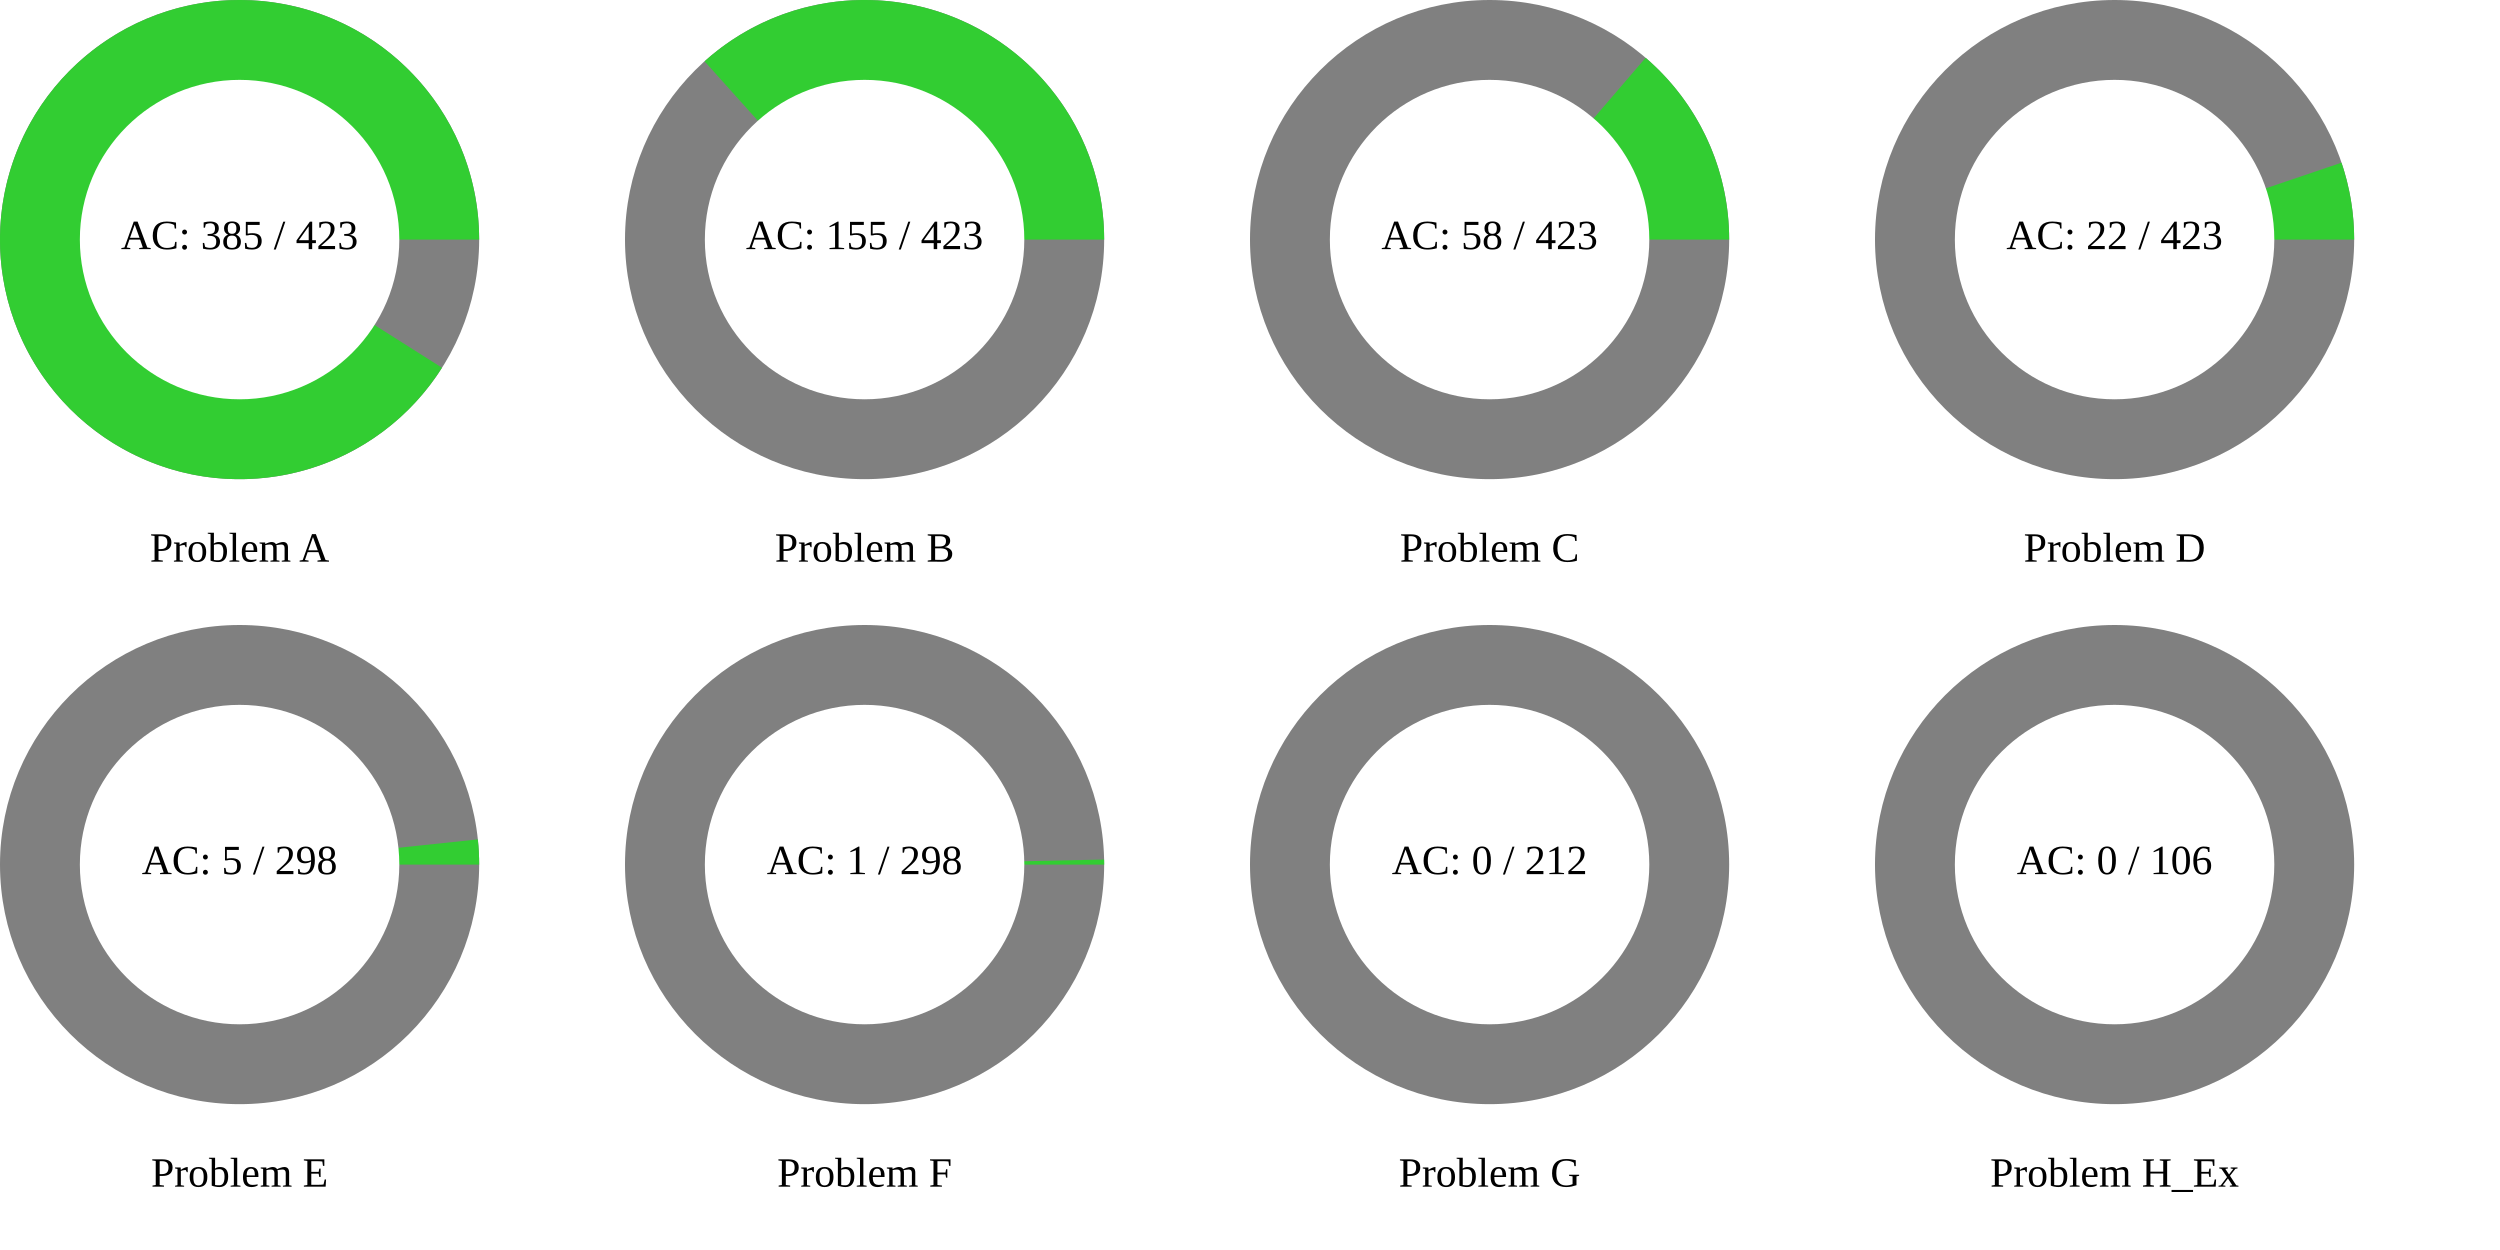
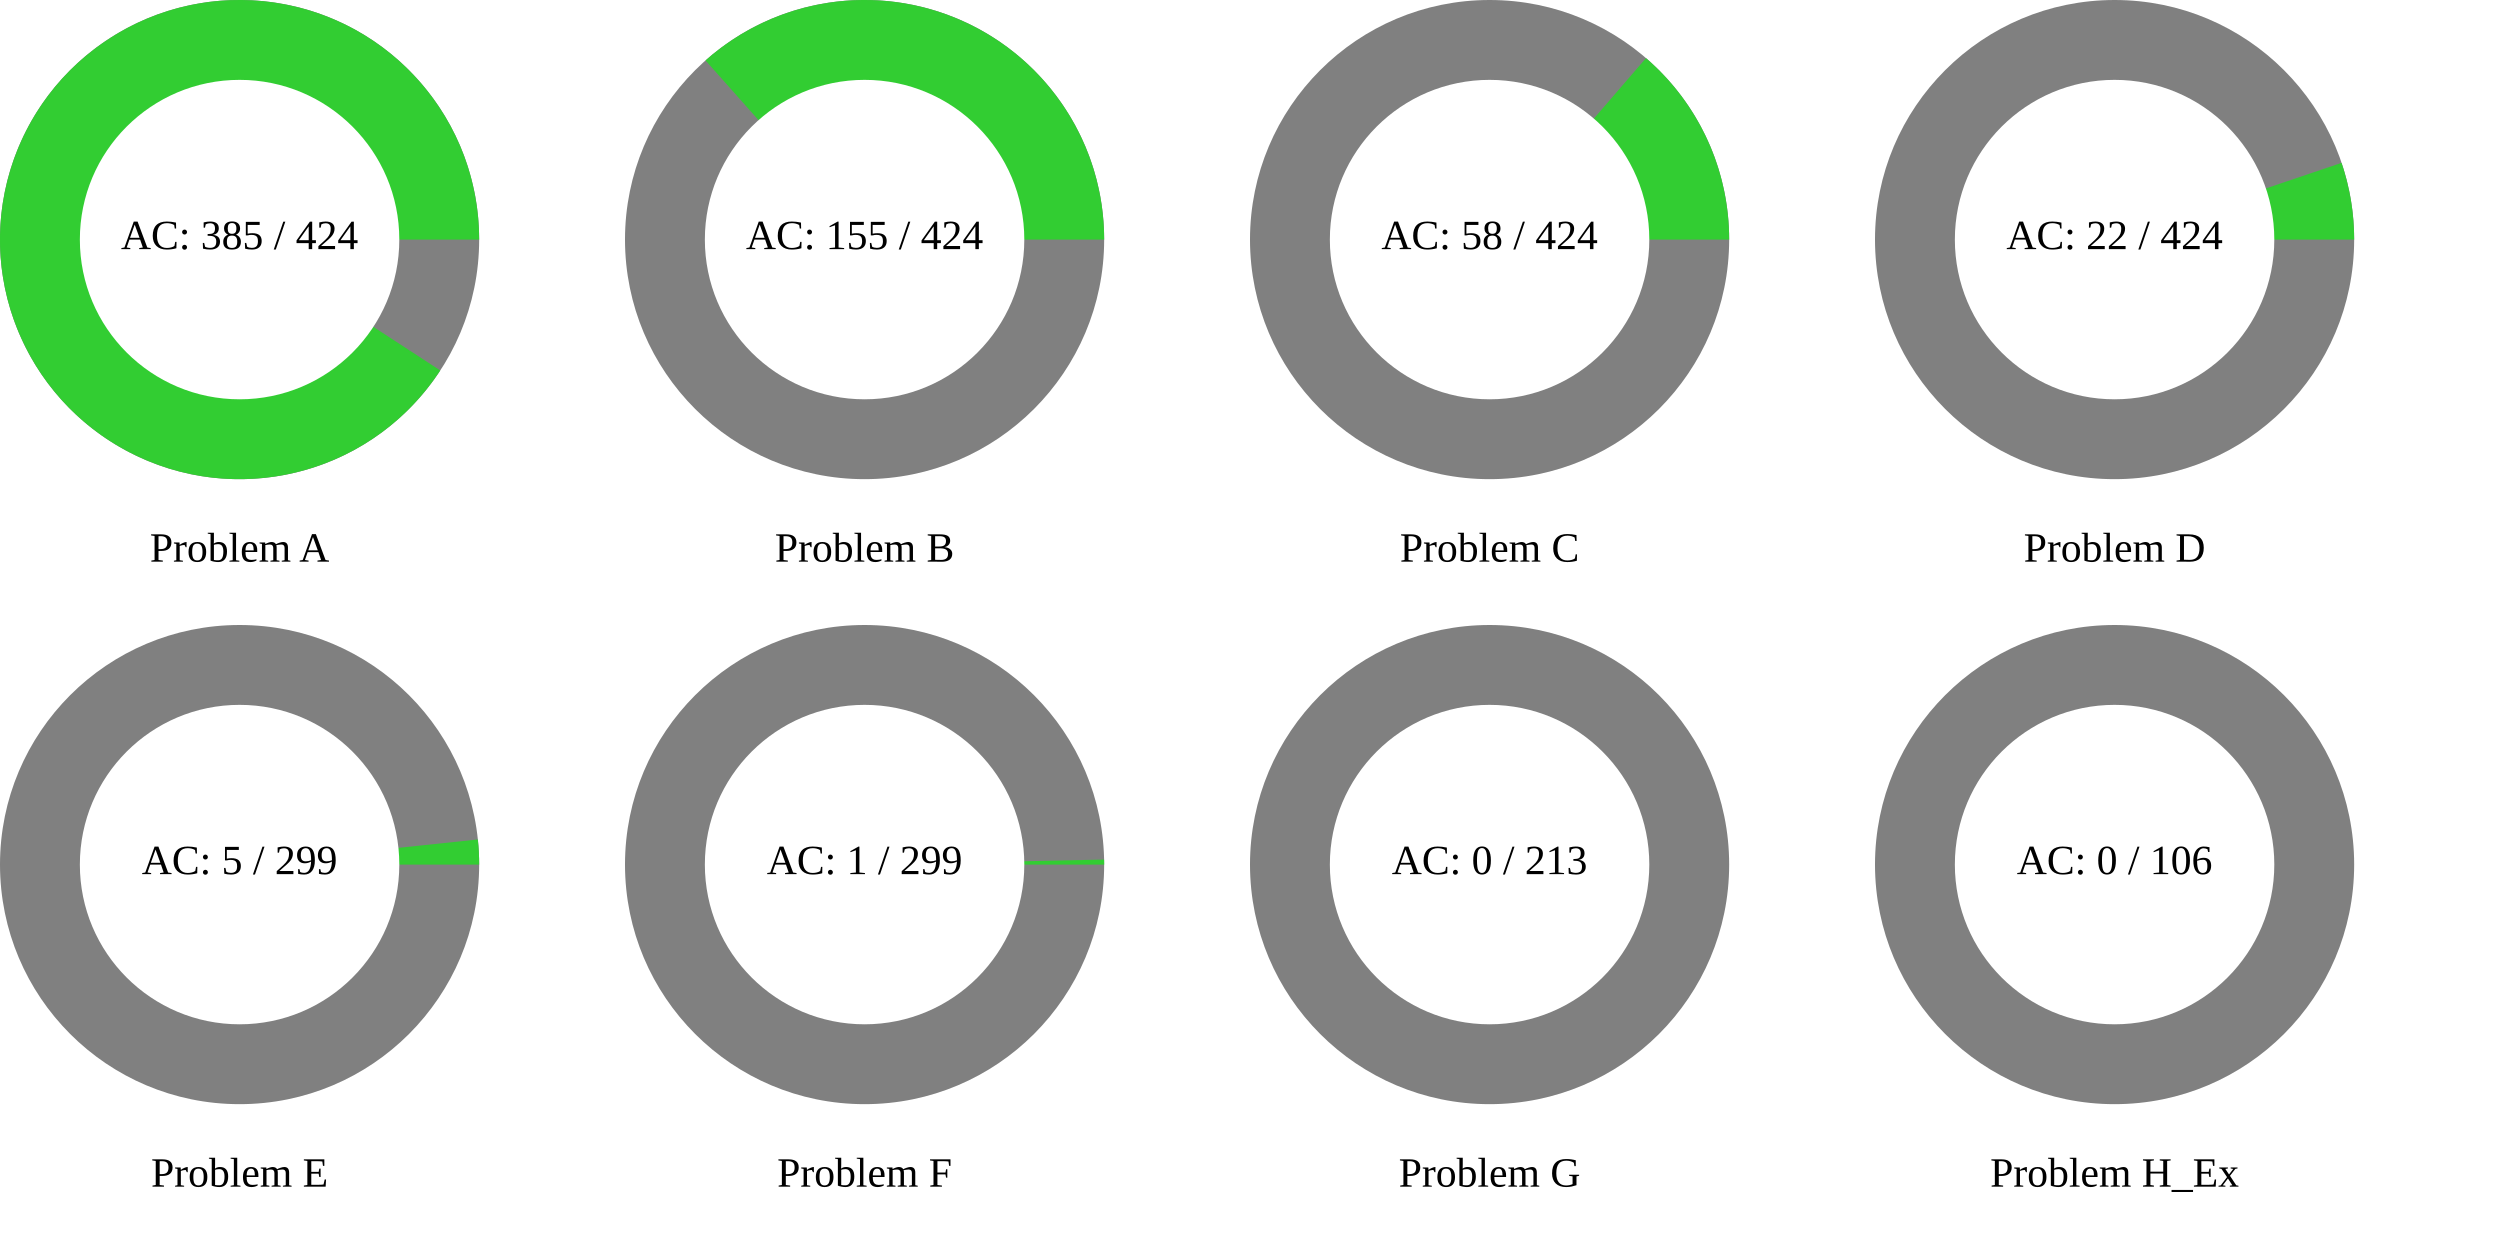
<svg xmlns="http://www.w3.org/2000/svg" width="1200" height="600" viewBox="0 0 1200 600">
  <rect x="0" y="0" width="1200" height="600" fill="rgb(255,255,255)" />
  <circle cx="115" cy="115" r="115" class="all-problem" fill="gray" />
-   <path d="M115,0A115,115,0,1,0,97.162,61.519L0,0Z" fill="rgb(50,205,50)" transform="translate(115, 115)" />
+   <path d="M115,0A115,115,0,1,0,96.323,62.824L0,0Z" fill="rgb(50,205,50)" transform="translate(115, 115)" />
  <circle cx="115" cy="115" r="76.667" fill="white" />
-   <text x="115" y="115" text-anchor="middle" dominant-baseline="middle" font-size="20px">AC: 385 / 423</text>
+   <text x="115" y="115" text-anchor="middle" dominant-baseline="middle" font-size="20px">AC: 385 / 424</text>
  <text x="115" y="265" text-anchor="middle" dominant-baseline="middle" font-size="20px">Problem A</text>
  <circle cx="415" cy="115" r="115" class="all-problem" fill="gray" />
-   <path d="M115,0A115,115,0,0,0,-76.823,-85.576L0,0Z" fill="rgb(50,205,50)" transform="translate(415, 115)" />
+   <path d="M115,0A115,115,0,0,0,-76.357,-85.992L0,0Z" fill="rgb(50,205,50)" transform="translate(415, 115)" />
  <circle cx="415" cy="115" r="76.667" fill="white" />
-   <text x="415" y="115" text-anchor="middle" dominant-baseline="middle" font-size="20px">AC: 155 / 423</text>
+   <text x="415" y="115" text-anchor="middle" dominant-baseline="middle" font-size="20px">AC: 155 / 424</text>
  <text x="415" y="265" text-anchor="middle" dominant-baseline="middle" font-size="20px">Problem B</text>
  <circle cx="715" cy="115" r="115" class="all-problem" fill="gray" />
-   <path d="M115,0A115,115,0,0,0,74.897,-87.266L0,0Z" fill="rgb(50,205,50)" transform="translate(715, 115)" />
+   <path d="M115,0A115,115,0,0,0,75.075,-87.114L0,0Z" fill="rgb(50,205,50)" transform="translate(715, 115)" />
  <circle cx="715" cy="115" r="76.667" fill="white" />
-   <text x="715" y="115" text-anchor="middle" dominant-baseline="middle" font-size="20px">AC: 58 / 423</text>
+   <text x="715" y="115" text-anchor="middle" dominant-baseline="middle" font-size="20px">AC: 58 / 424</text>
  <text x="715" y="265" text-anchor="middle" dominant-baseline="middle" font-size="20px">Problem C</text>
  <circle cx="1015" cy="115" r="115" class="all-problem" fill="gray" />
-   <path d="M115,0A115,115,0,0,0,108.914,-36.915L0,0Z" fill="rgb(50,205,50)" transform="translate(1015, 115)" />
+   <path d="M115,0A115,115,0,0,0,108.943,-36.831L0,0Z" fill="rgb(50,205,50)" transform="translate(1015, 115)" />
  <circle cx="1015" cy="115" r="76.667" fill="white" />
-   <text x="1015" y="115" text-anchor="middle" dominant-baseline="middle" font-size="20px">AC: 22 / 423</text>
+   <text x="1015" y="115" text-anchor="middle" dominant-baseline="middle" font-size="20px">AC: 22 / 424</text>
  <text x="1015" y="265" text-anchor="middle" dominant-baseline="middle" font-size="20px">Problem D</text>
  <circle cx="115" cy="415" r="115" class="all-problem" fill="gray" />
-   <path d="M115,0A115,115,0,0,0,114.362,-12.101L0,0Z" fill="rgb(50,205,50)" transform="translate(115, 415)" />
+   <path d="M115,0A115,115,0,0,0,114.366,-12.061L0,0Z" fill="rgb(50,205,50)" transform="translate(115, 415)" />
  <circle cx="115" cy="415" r="76.667" fill="white" />
-   <text x="115" y="415" text-anchor="middle" dominant-baseline="middle" font-size="20px">AC: 5 / 298</text>
+   <text x="115" y="415" text-anchor="middle" dominant-baseline="middle" font-size="20px">AC: 5 / 299</text>
  <text x="115" y="565" text-anchor="middle" dominant-baseline="middle" font-size="20px">Problem E</text>
  <circle cx="415" cy="415" r="115" class="all-problem" fill="gray" />
-   <path d="M115,0A115,115,0,0,0,114.974,-2.425L0,0Z" fill="rgb(50,205,50)" transform="translate(415, 415)" />
+   <path d="M115,0A115,115,0,0,0,114.975,-2.416L0,0Z" fill="rgb(50,205,50)" transform="translate(415, 415)" />
  <circle cx="415" cy="415" r="76.667" fill="white" />
-   <text x="415" y="415" text-anchor="middle" dominant-baseline="middle" font-size="20px">AC: 1 / 298</text>
+   <text x="415" y="415" text-anchor="middle" dominant-baseline="middle" font-size="20px">AC: 1 / 299</text>
  <text x="415" y="565" text-anchor="middle" dominant-baseline="middle" font-size="20px">Problem F</text>
  <circle cx="715" cy="415" r="115" class="all-problem" fill="gray" />
  <path d="M115,0L0,0Z" fill="rgb(50,205,50)" transform="translate(715, 415)" />
  <circle cx="715" cy="415" r="76.667" fill="white" />
-   <text x="715" y="415" text-anchor="middle" dominant-baseline="middle" font-size="20px">AC: 0 / 212</text>
+   <text x="715" y="415" text-anchor="middle" dominant-baseline="middle" font-size="20px">AC: 0 / 213</text>
  <text x="715" y="565" text-anchor="middle" dominant-baseline="middle" font-size="20px">Problem G</text>
  <circle cx="1015" cy="415" r="115" class="all-problem" fill="gray" />
  <path d="M115,0L0,0Z" fill="rgb(50,205,50)" transform="translate(1015, 415)" />
  <circle cx="1015" cy="415" r="76.667" fill="white" />
  <text x="1015" y="415" text-anchor="middle" dominant-baseline="middle" font-size="20px">AC: 0 / 106</text>
  <text x="1015" y="565" text-anchor="middle" dominant-baseline="middle" font-size="20px">Problem H_Ex</text>
</svg>
